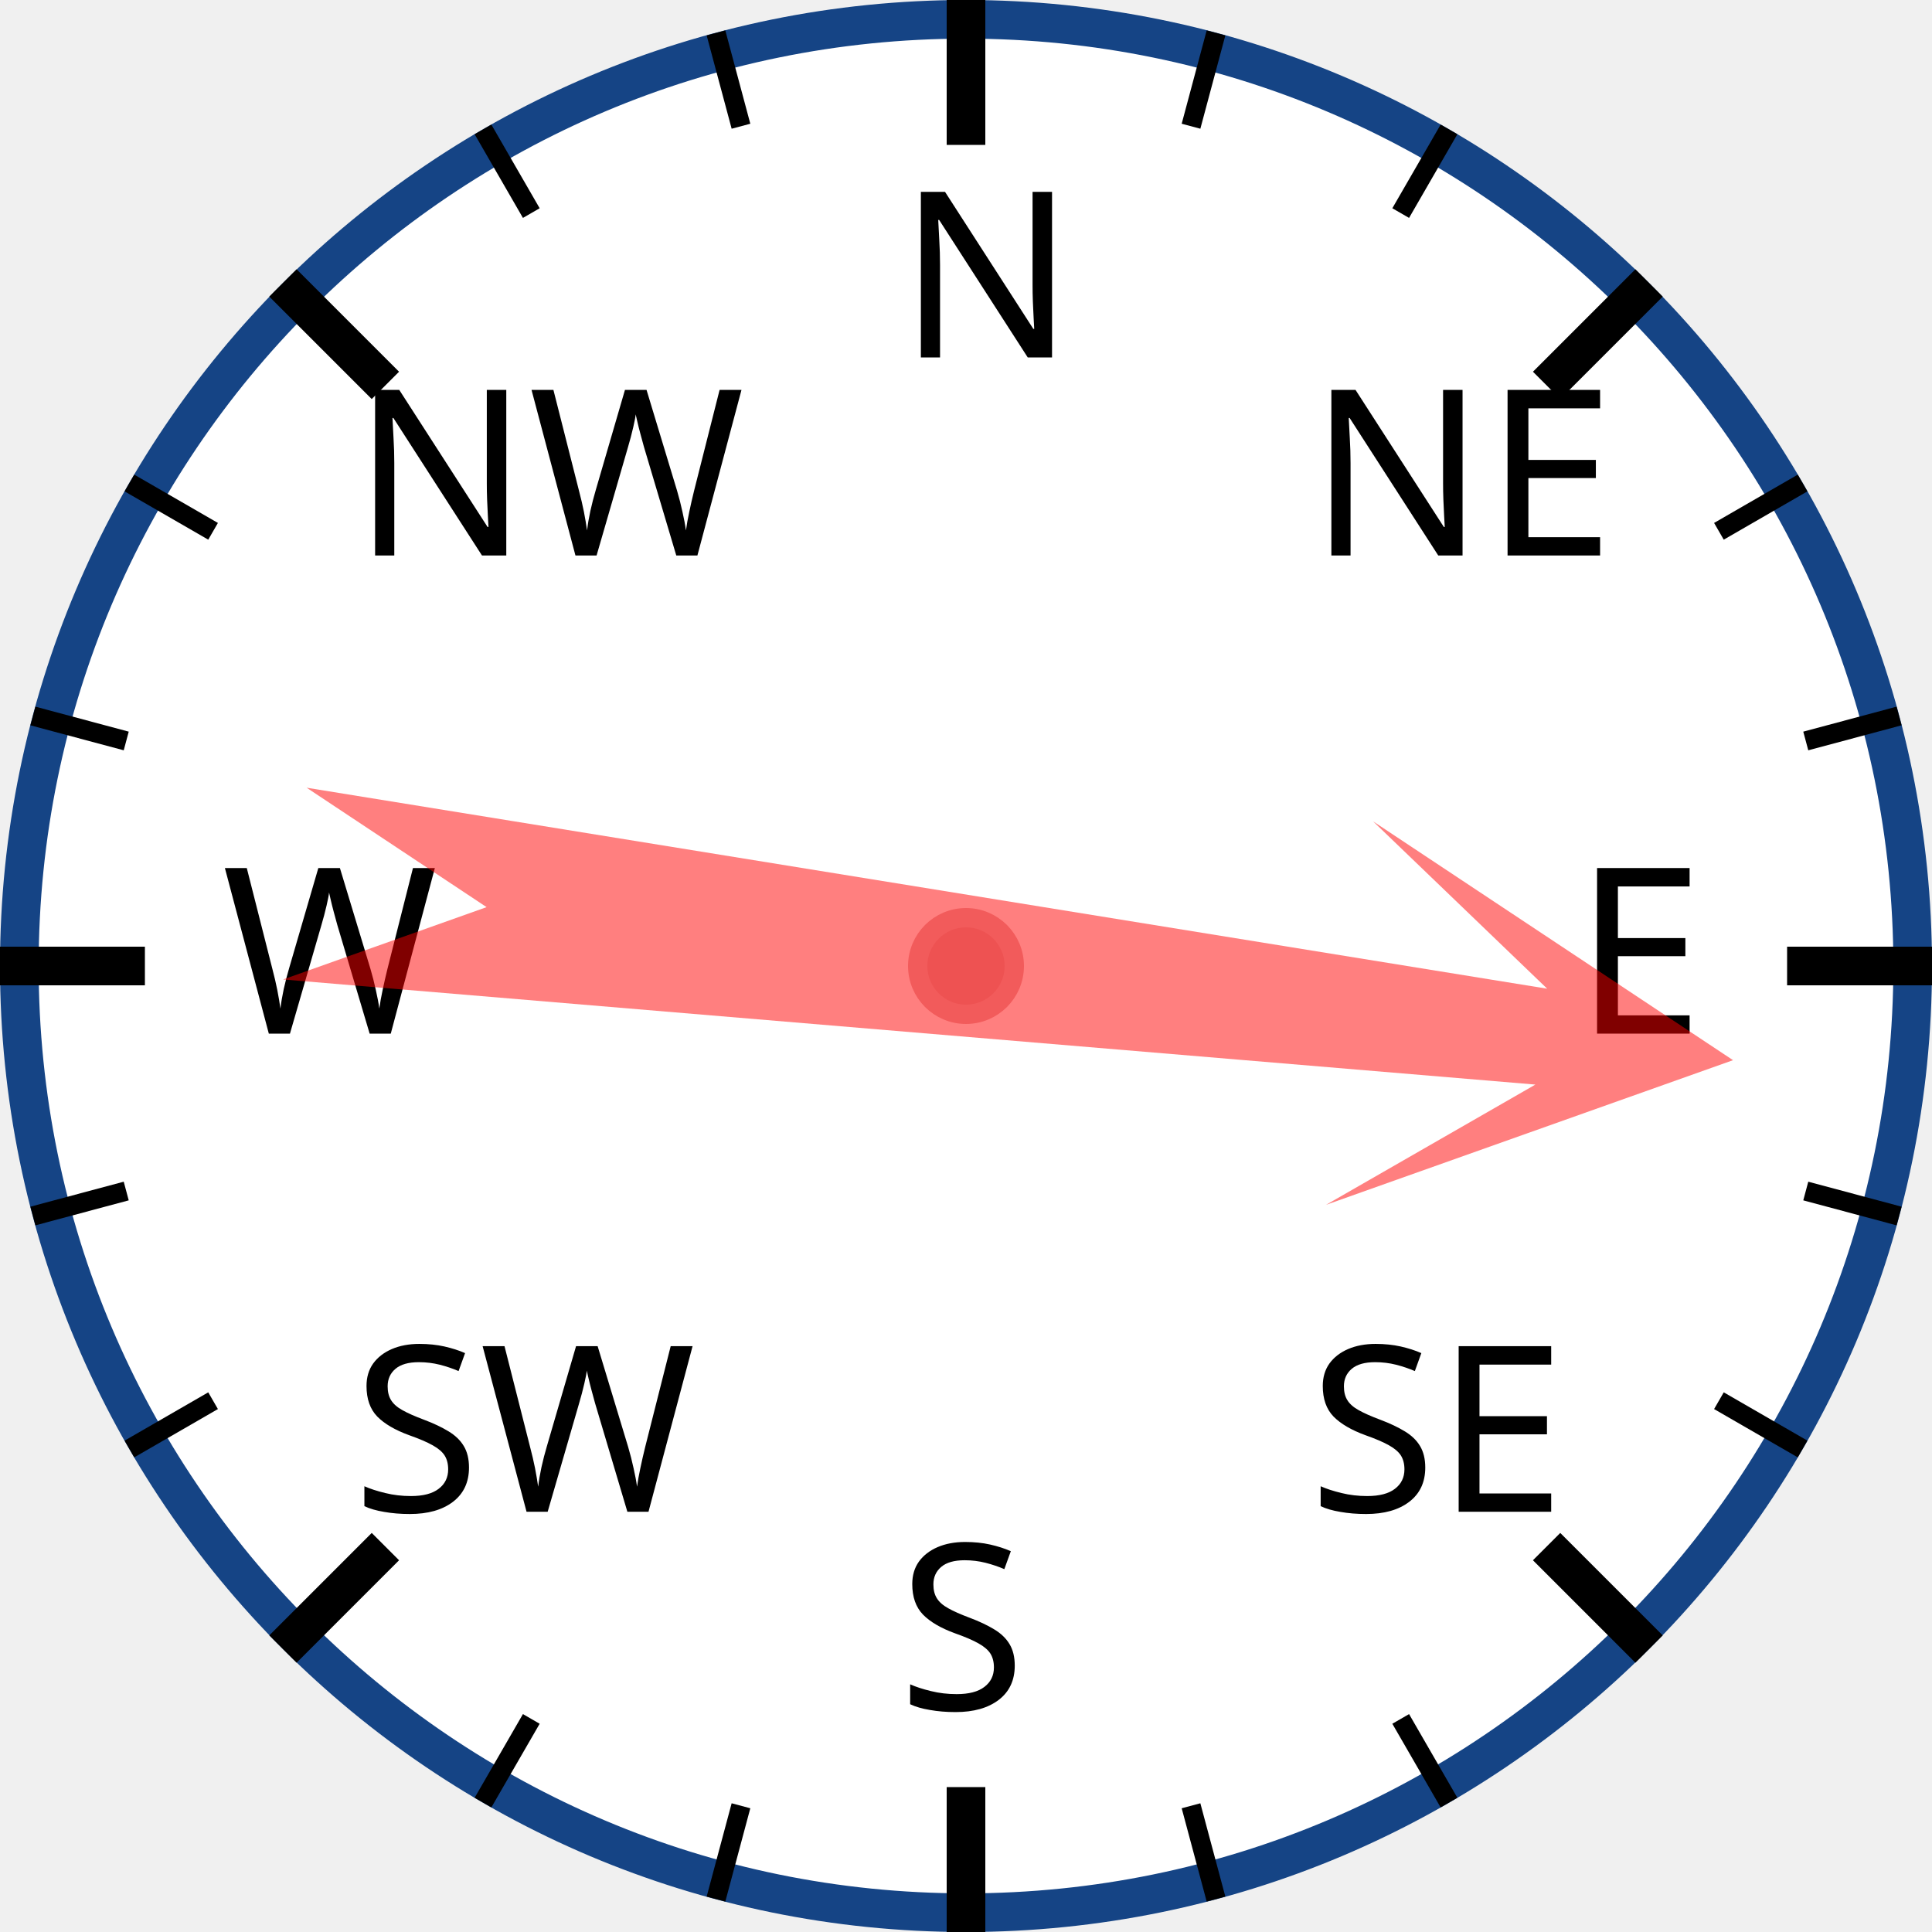
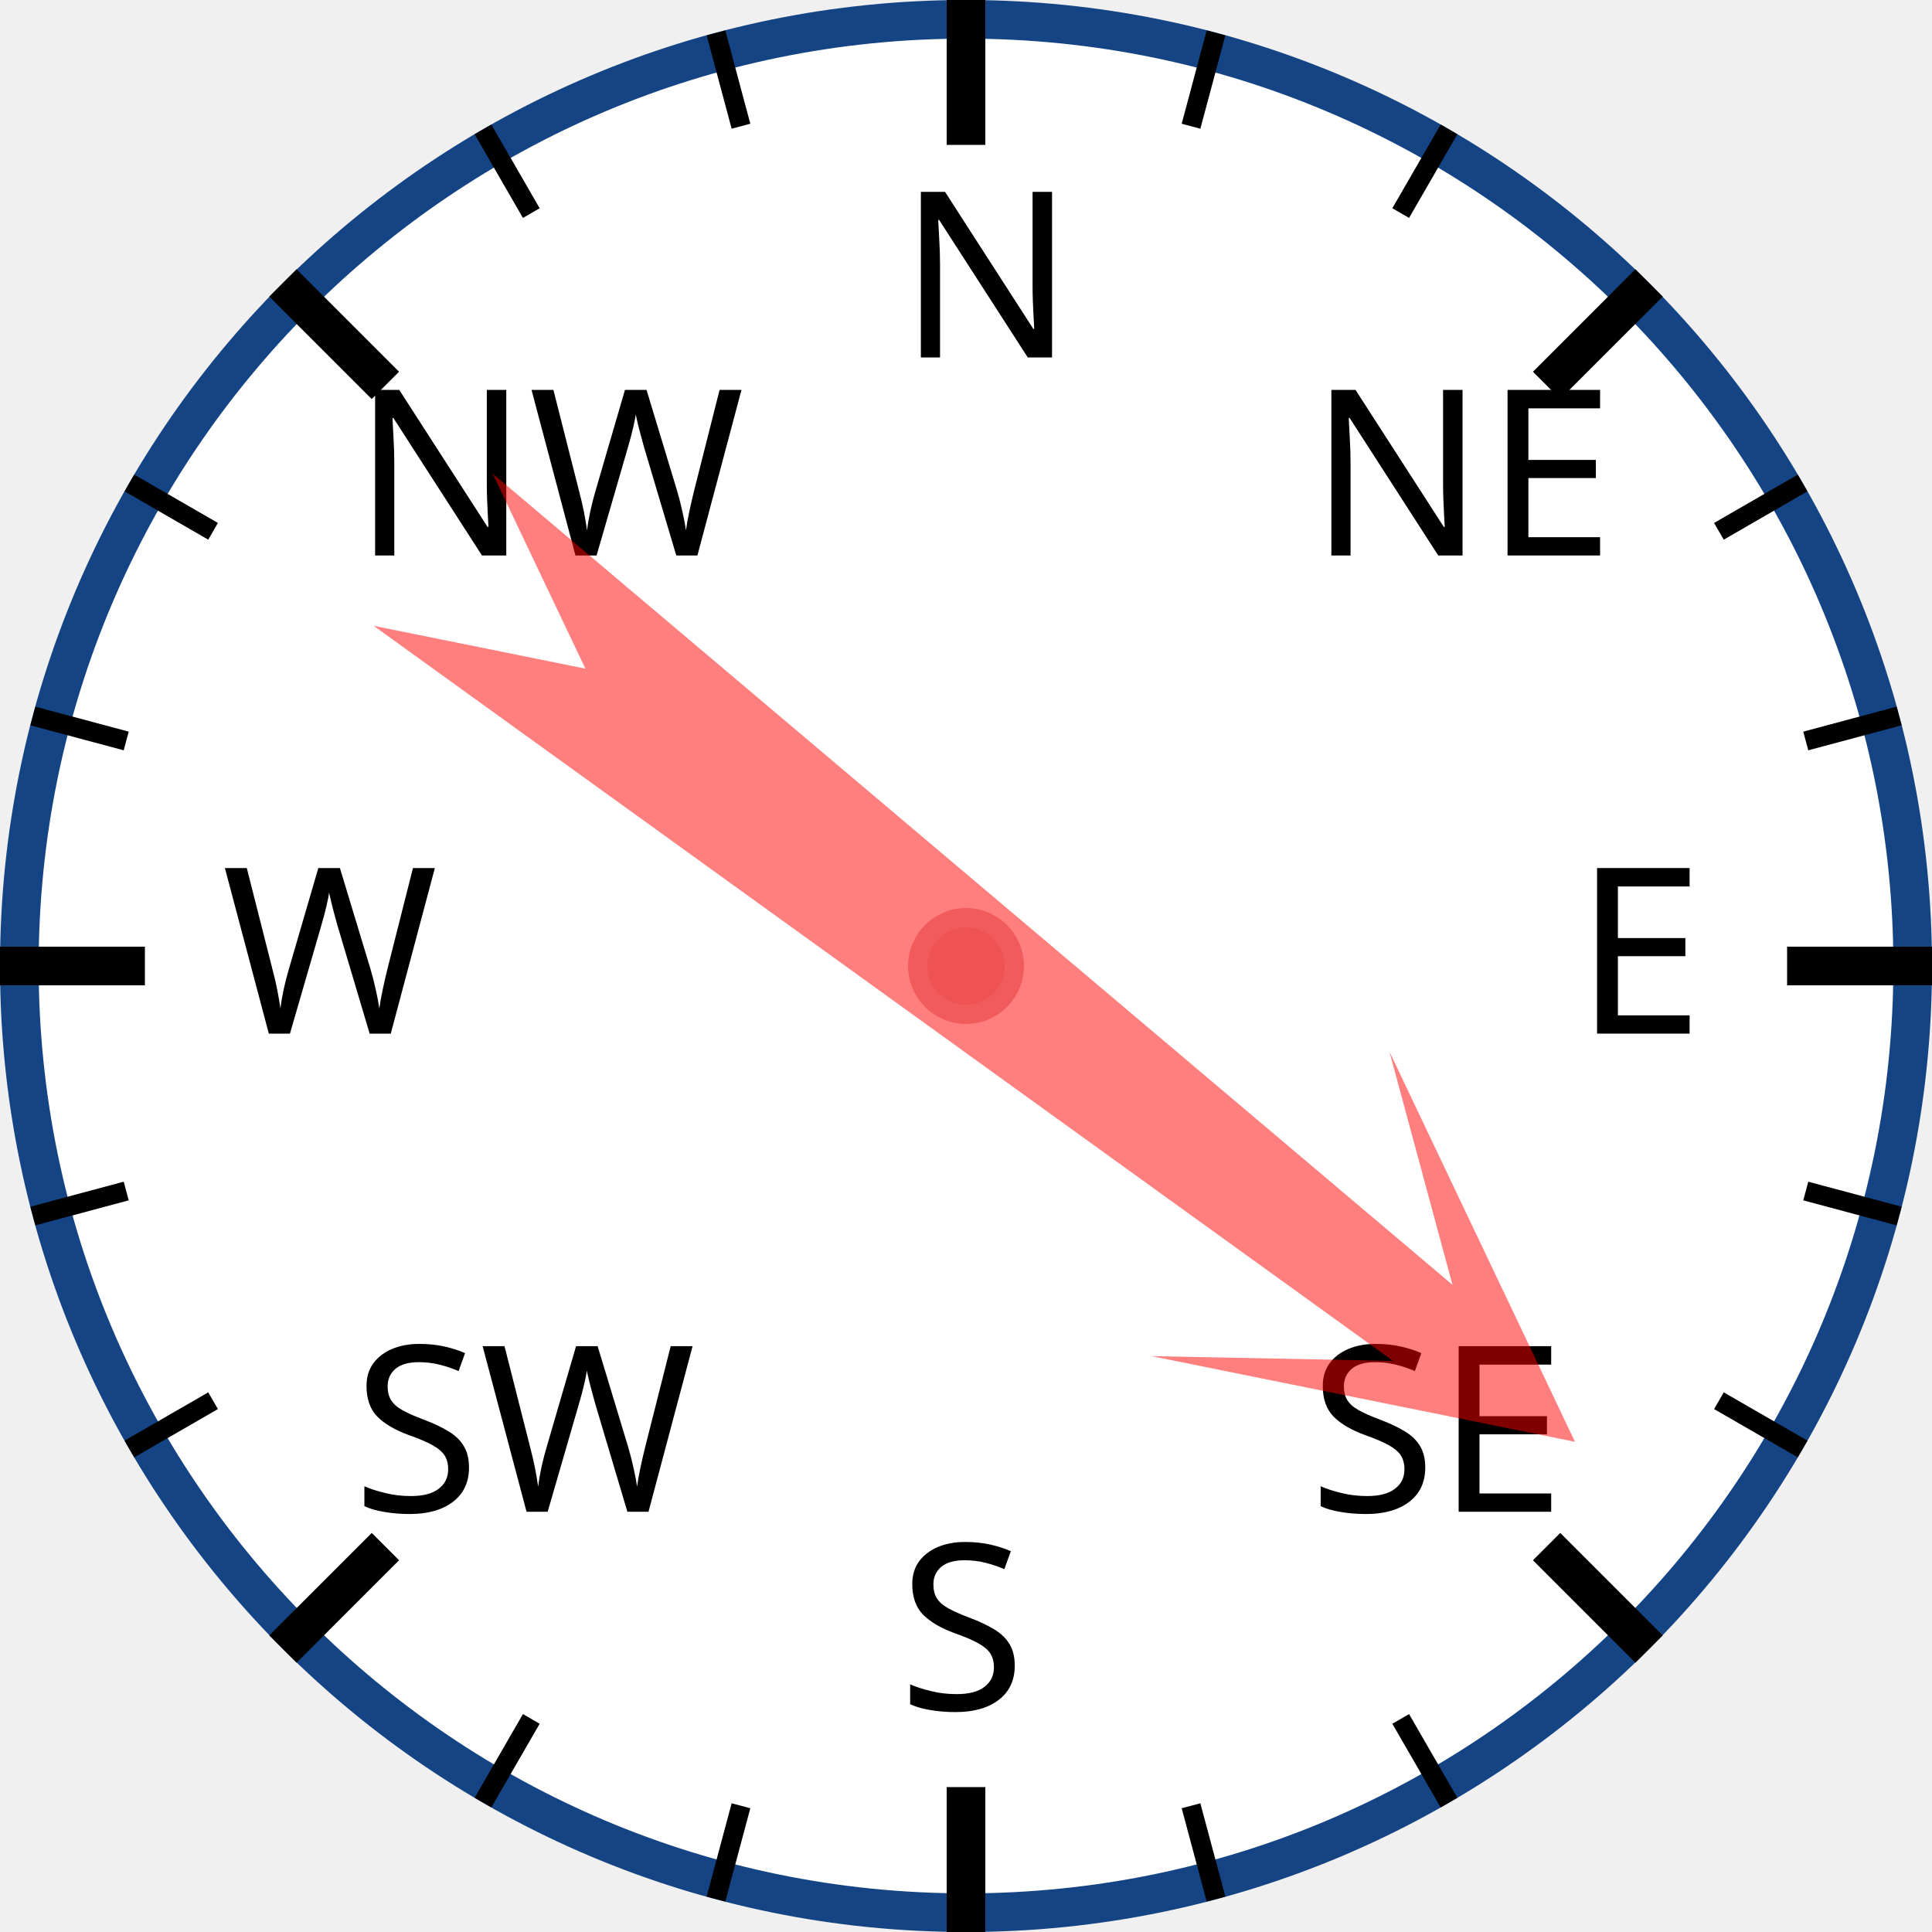
<svg xmlns="http://www.w3.org/2000/svg" width="120px" height="120px" viewBox="0 0 200 200">
  <circle cx="100" cy="100" r="98" style="fill: white; stroke: #154485; stroke-width: 4;" />
  <text x="93.0" y="37.0" style="font-family: sans-serif; font-size: 18pt;">N</text>
  <line x1="100.0" y1="0.0" x2="100.0" y2="15.0" style="stroke: black; stroke-width: 4;" />
  <line x1="74.118" y1="3.407" x2="76.706" y2="13.067" style="stroke: black; stroke-width: 2;" />
  <line x1="50" y1="13.397" x2="55" y2="22.058" style="stroke: black; stroke-width: 2;" />
  <text x="36.503" y="57.503" style="font-family: sans-serif; font-size: 18pt;">NW</text>
  <line x1="29.289" y1="29.289" x2="39.896" y2="39.896" style="stroke: black; stroke-width: 4;" />
  <line x1="13.397" y1="50" x2="22.058" y2="55" style="stroke: black; stroke-width: 2;" />
  <line x1="3.407" y1="74.118" x2="13.067" y2="76.706" style="stroke: black; stroke-width: 2;" />
  <text x="23.0" y="107.0" style="font-family: sans-serif; font-size: 18pt;">W</text>
  <line x1="0.0" y1="100.0" x2="15.0" y2="100.0" style="stroke: black; stroke-width: 4;" />
  <line x1="3.407" y1="125.882" x2="13.067" y2="123.294" style="stroke: black; stroke-width: 2;" />
  <line x1="13.397" y1="150" x2="22.058" y2="145" style="stroke: black; stroke-width: 2;" />
  <text x="36.503" y="156.497" style="font-family: sans-serif; font-size: 18pt;">SW</text>
  <line x1="29.289" y1="170.711" x2="39.896" y2="160.104" style="stroke: black; stroke-width: 4;" />
  <line x1="50" y1="186.603" x2="55" y2="177.942" style="stroke: black; stroke-width: 2;" />
  <line x1="74.118" y1="196.593" x2="76.706" y2="186.933" style="stroke: black; stroke-width: 2;" />
  <text x="93" y="177.0" style="font-family: sans-serif; font-size: 18pt;">S</text>
  <line x1="100" y1="200.0" x2="100" y2="185.0" style="stroke: black; stroke-width: 4;" />
  <line x1="125.882" y1="196.593" x2="123.294" y2="186.933" style="stroke: black; stroke-width: 2;" />
  <line x1="150.0" y1="186.603" x2="145.0" y2="177.942" style="stroke: black; stroke-width: 2;" />
  <text x="135.497" y="156.497" style="font-family: sans-serif; font-size: 18pt;">SE</text>
  <line x1="170.711" y1="170.711" x2="160.104" y2="160.104" style="stroke: black; stroke-width: 4;" />
  <line x1="186.603" y1="150" x2="177.942" y2="145" style="stroke: black; stroke-width: 2;" />
  <line x1="196.593" y1="125.882" x2="186.933" y2="123.294" style="stroke: black; stroke-width: 2;" />
  <text x="163.0" y="107" style="font-family: sans-serif; font-size: 18pt;">E</text>
  <line x1="200.0" y1="100" x2="185.0" y2="100" style="stroke: black; stroke-width: 4;" />
  <line x1="196.593" y1="74.118" x2="186.933" y2="76.706" style="stroke: black; stroke-width: 2;" />
  <line x1="186.603" y1="50" x2="177.942" y2="55" style="stroke: black; stroke-width: 2;" />
  <text x="135.497" y="57.503" style="font-family: sans-serif; font-size: 18pt;">NE</text>
  <line x1="170.711" y1="29.289" x2="160.104" y2="39.896" style="stroke: black; stroke-width: 4;" />
  <line x1="150" y1="13.397" x2="145" y2="22.058" style="stroke: black; stroke-width: 2;" />
  <line x1="125.882" y1="3.407" x2="123.294" y2="13.067" style="stroke: black; stroke-width: 2;" />
-   <polygon points="100 20 120 60 105 40 110 170 100 150 90 170 95 40 80 60" style="fill: red; fill-opacity: 0.5;" transform="rotate(97,100,100)" />
+   <polygon points="100 20 120 60 105 40 110 170 100 150 90 170 95 40 80 60" style="fill: red; fill-opacity: 0.5;" transform="rotate(128,100,100)" />
  <circle cx="100" cy="100" r="5" style="fill: #EE5252; stroke: #F25B5B; stroke-width: 2;" />
</svg>
